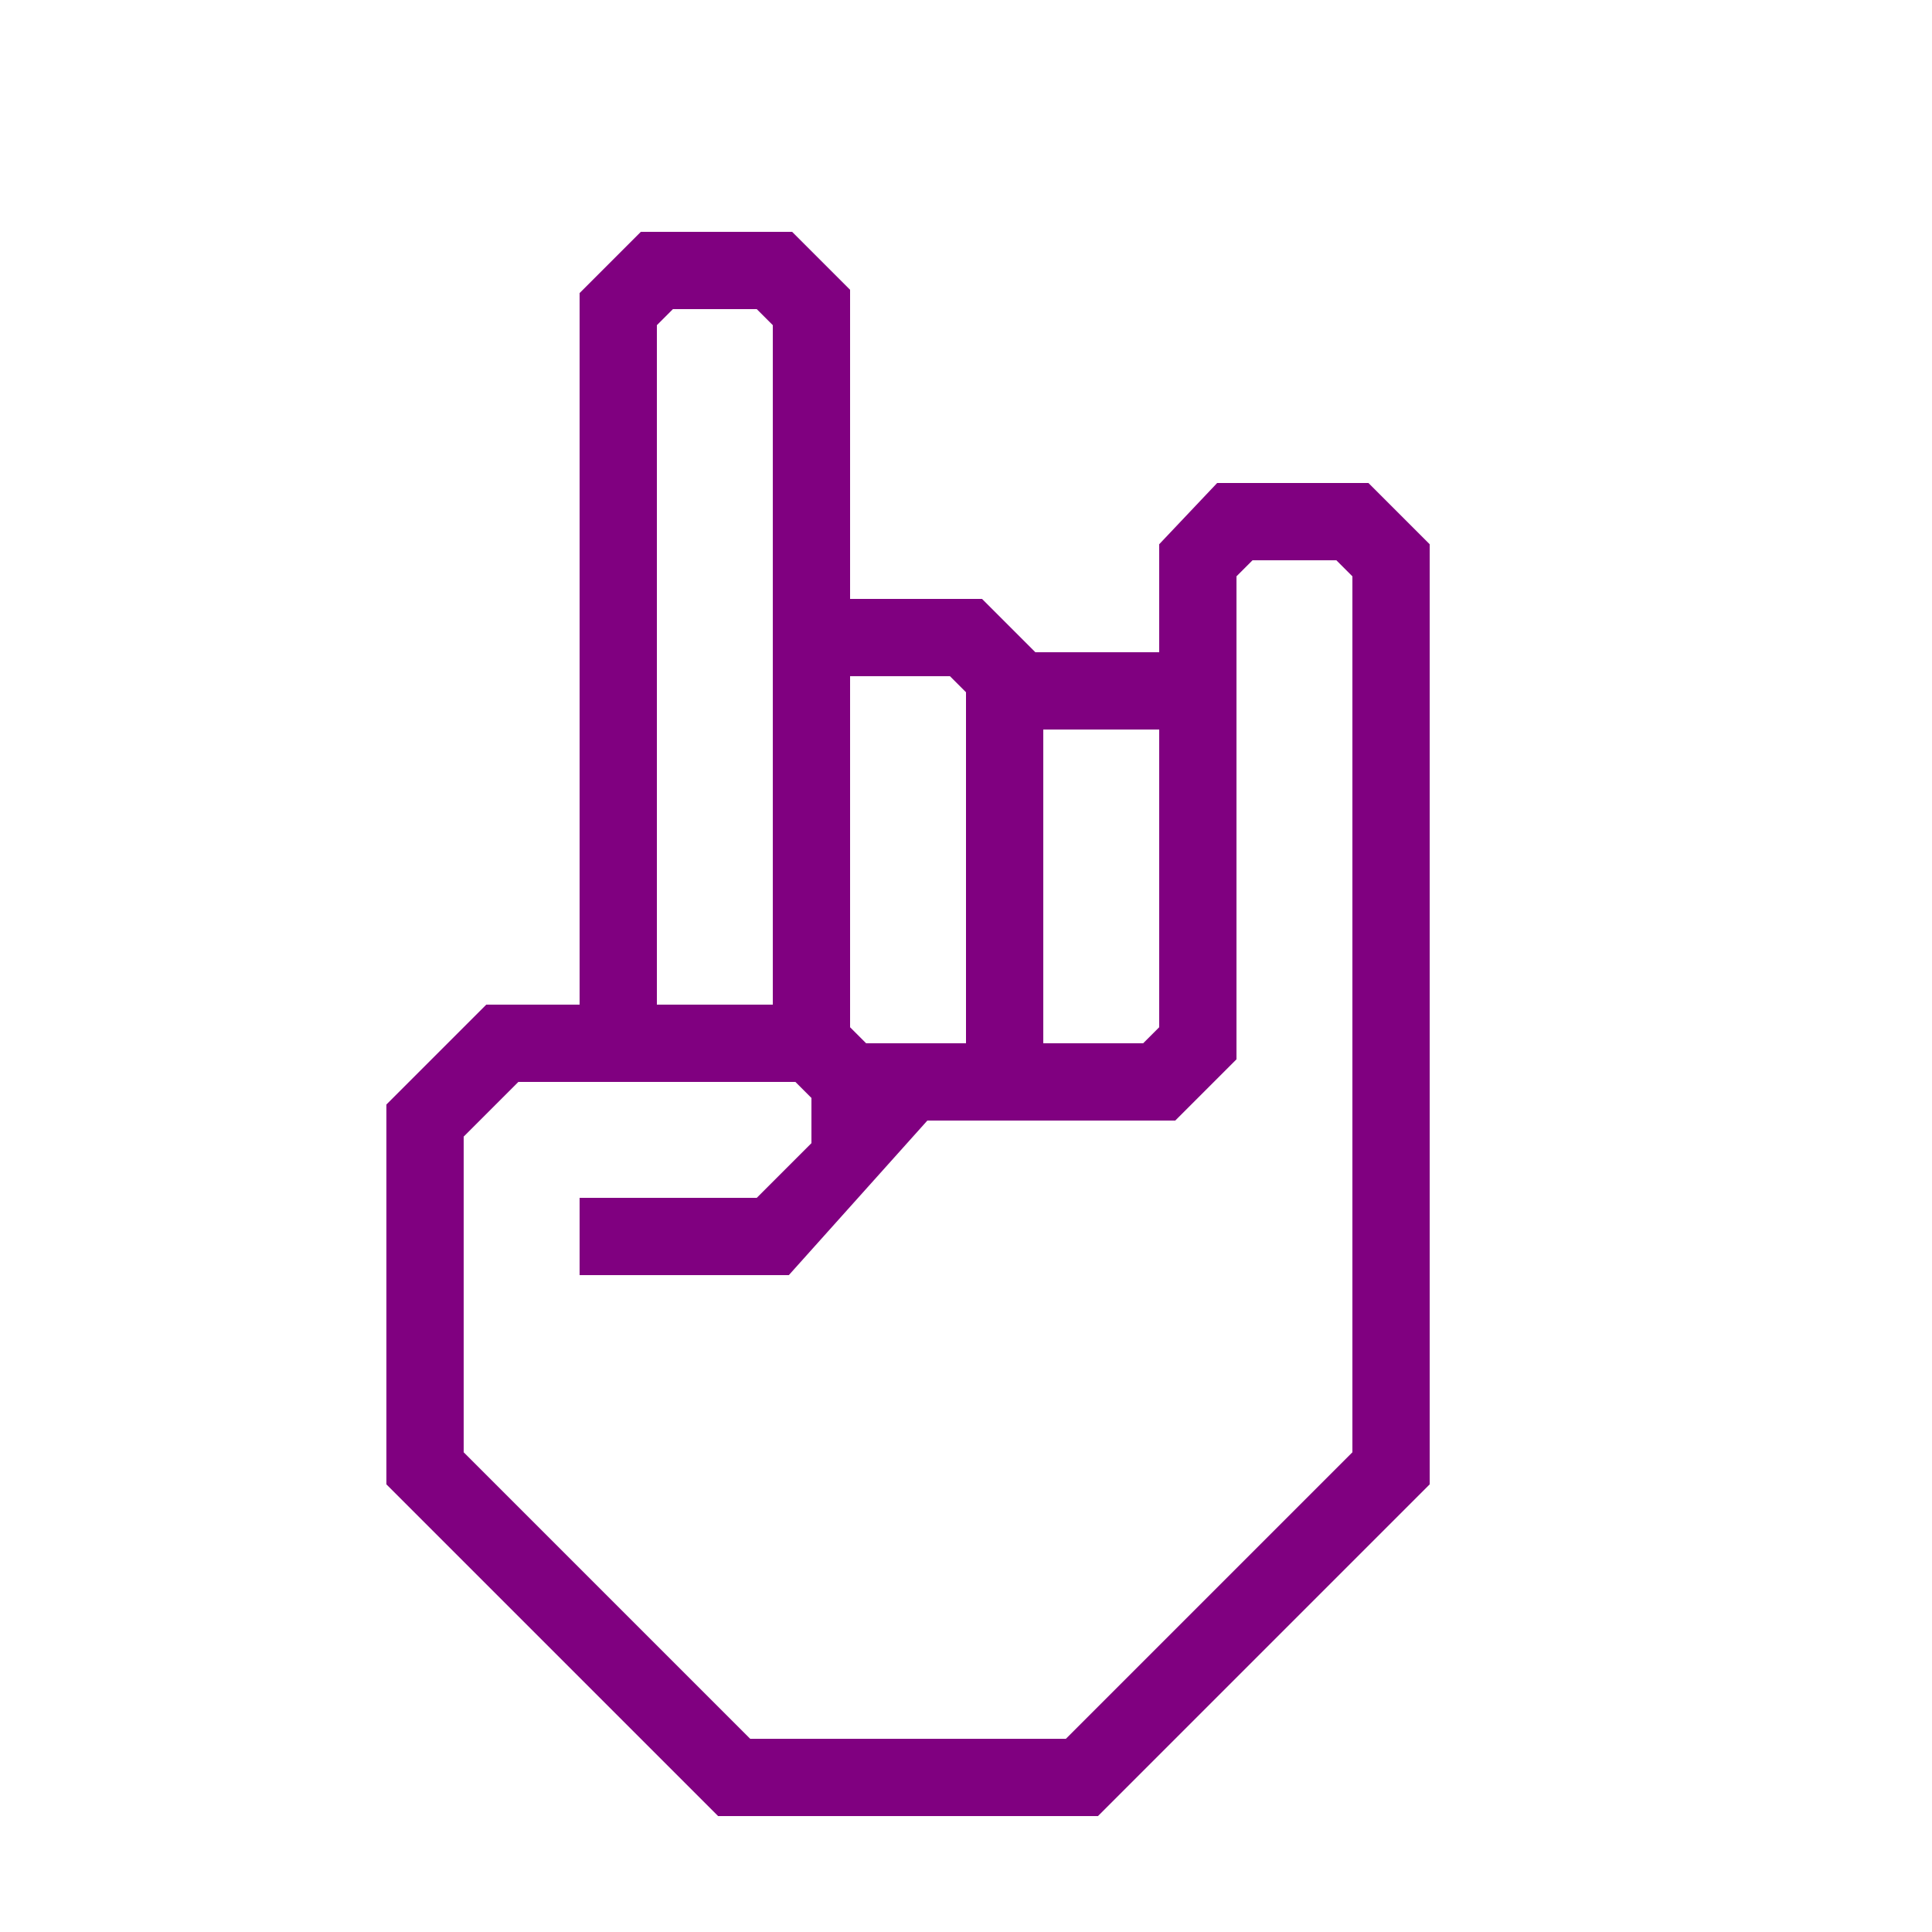
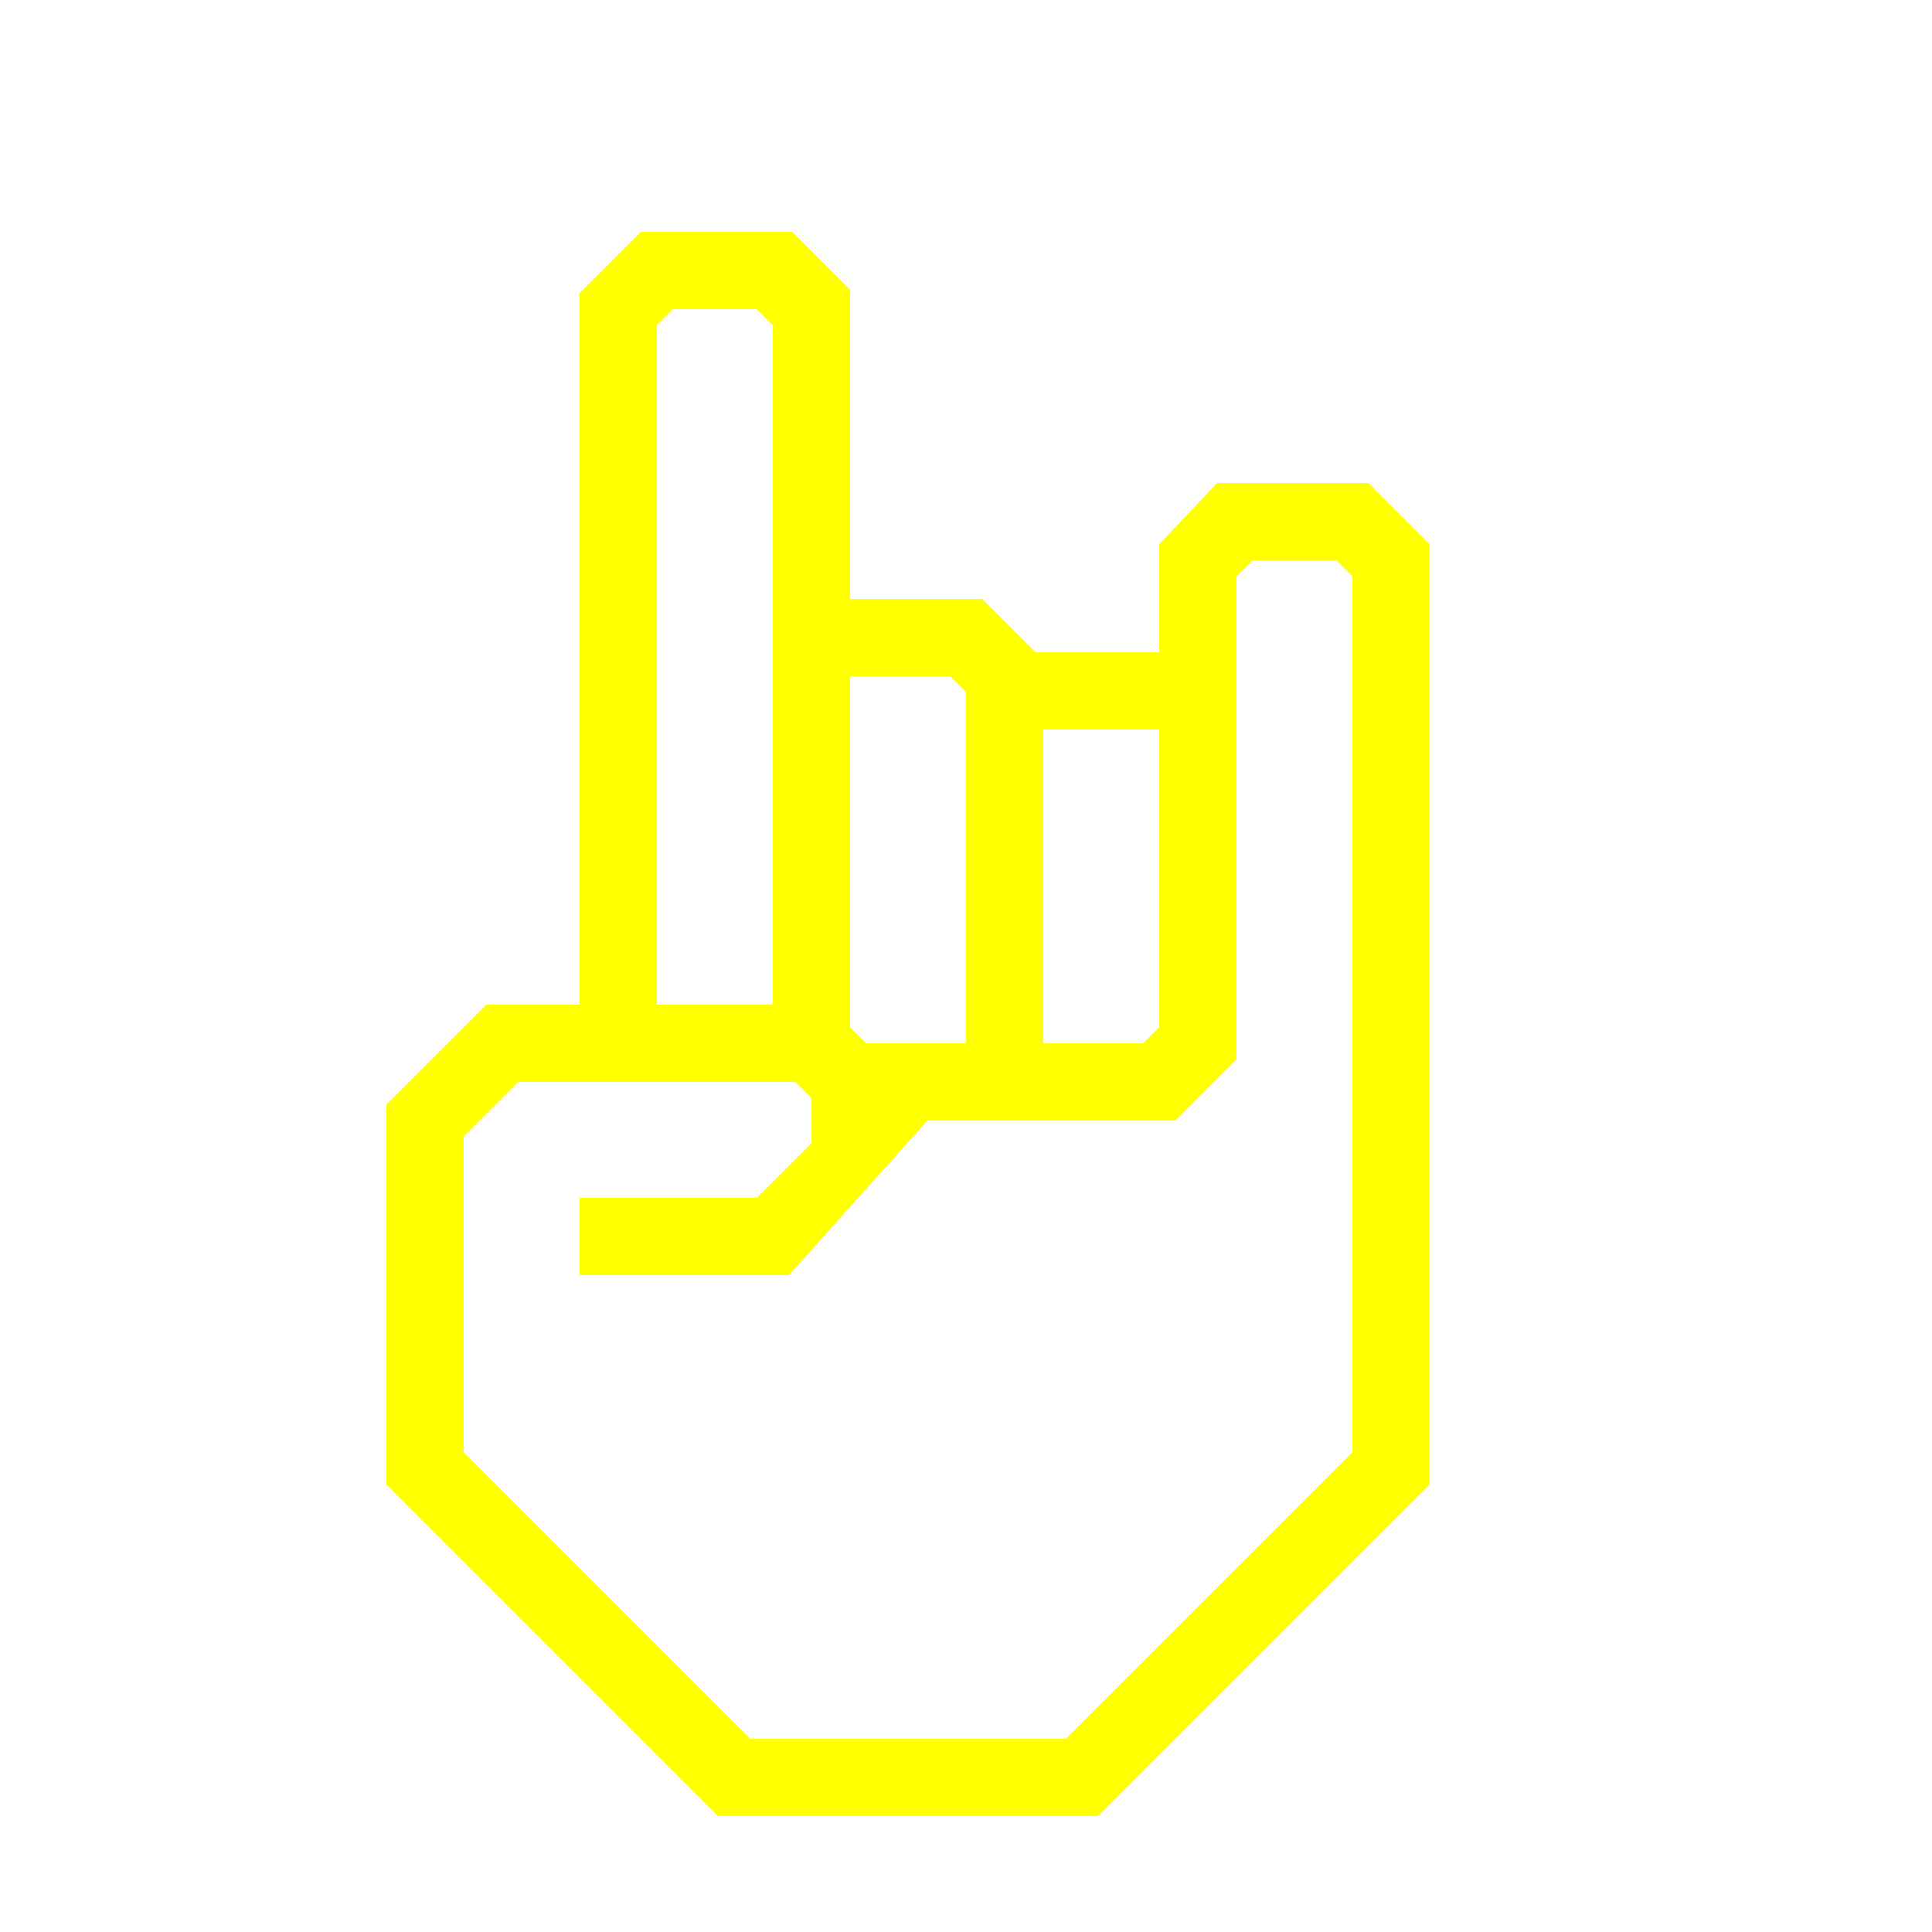
- <svg xmlns="http://www.w3.org/2000/svg" data-name="Warstwa 1" viewBox="0 0 100 100" x="0px" y="0px" style="fill:purple">
+ <svg xmlns="http://www.w3.org/2000/svg" data-name="Warstwa 1" viewBox="0 0 100 100" x="0px" y="0px" style="fill:yellow">
  <path d="M70.83,25H63l-3,3.17v5.59H53.59L50.83,31H44V15l-3-3H33.17L30,15.17V52H25.17L20,57.17V76.83L37.17,94H56.83L74,76.83V28.17ZM54,37.76h6V53.17l-.83.83H54ZM44,35h5.17l.83.83V54H44.83L44,53.17ZM34,50V16.83l.83-.83h4.34l.83.83V52H34ZM70,75.17,55.17,90H38.83L24,75.17V58.83L26.83,56H41.17l.83.83v2.34L39.17,62H30v4H40.83L48,58H60.83L64,54.83v-25l.83-.83h4.34l.83.83Z" />
</svg>
